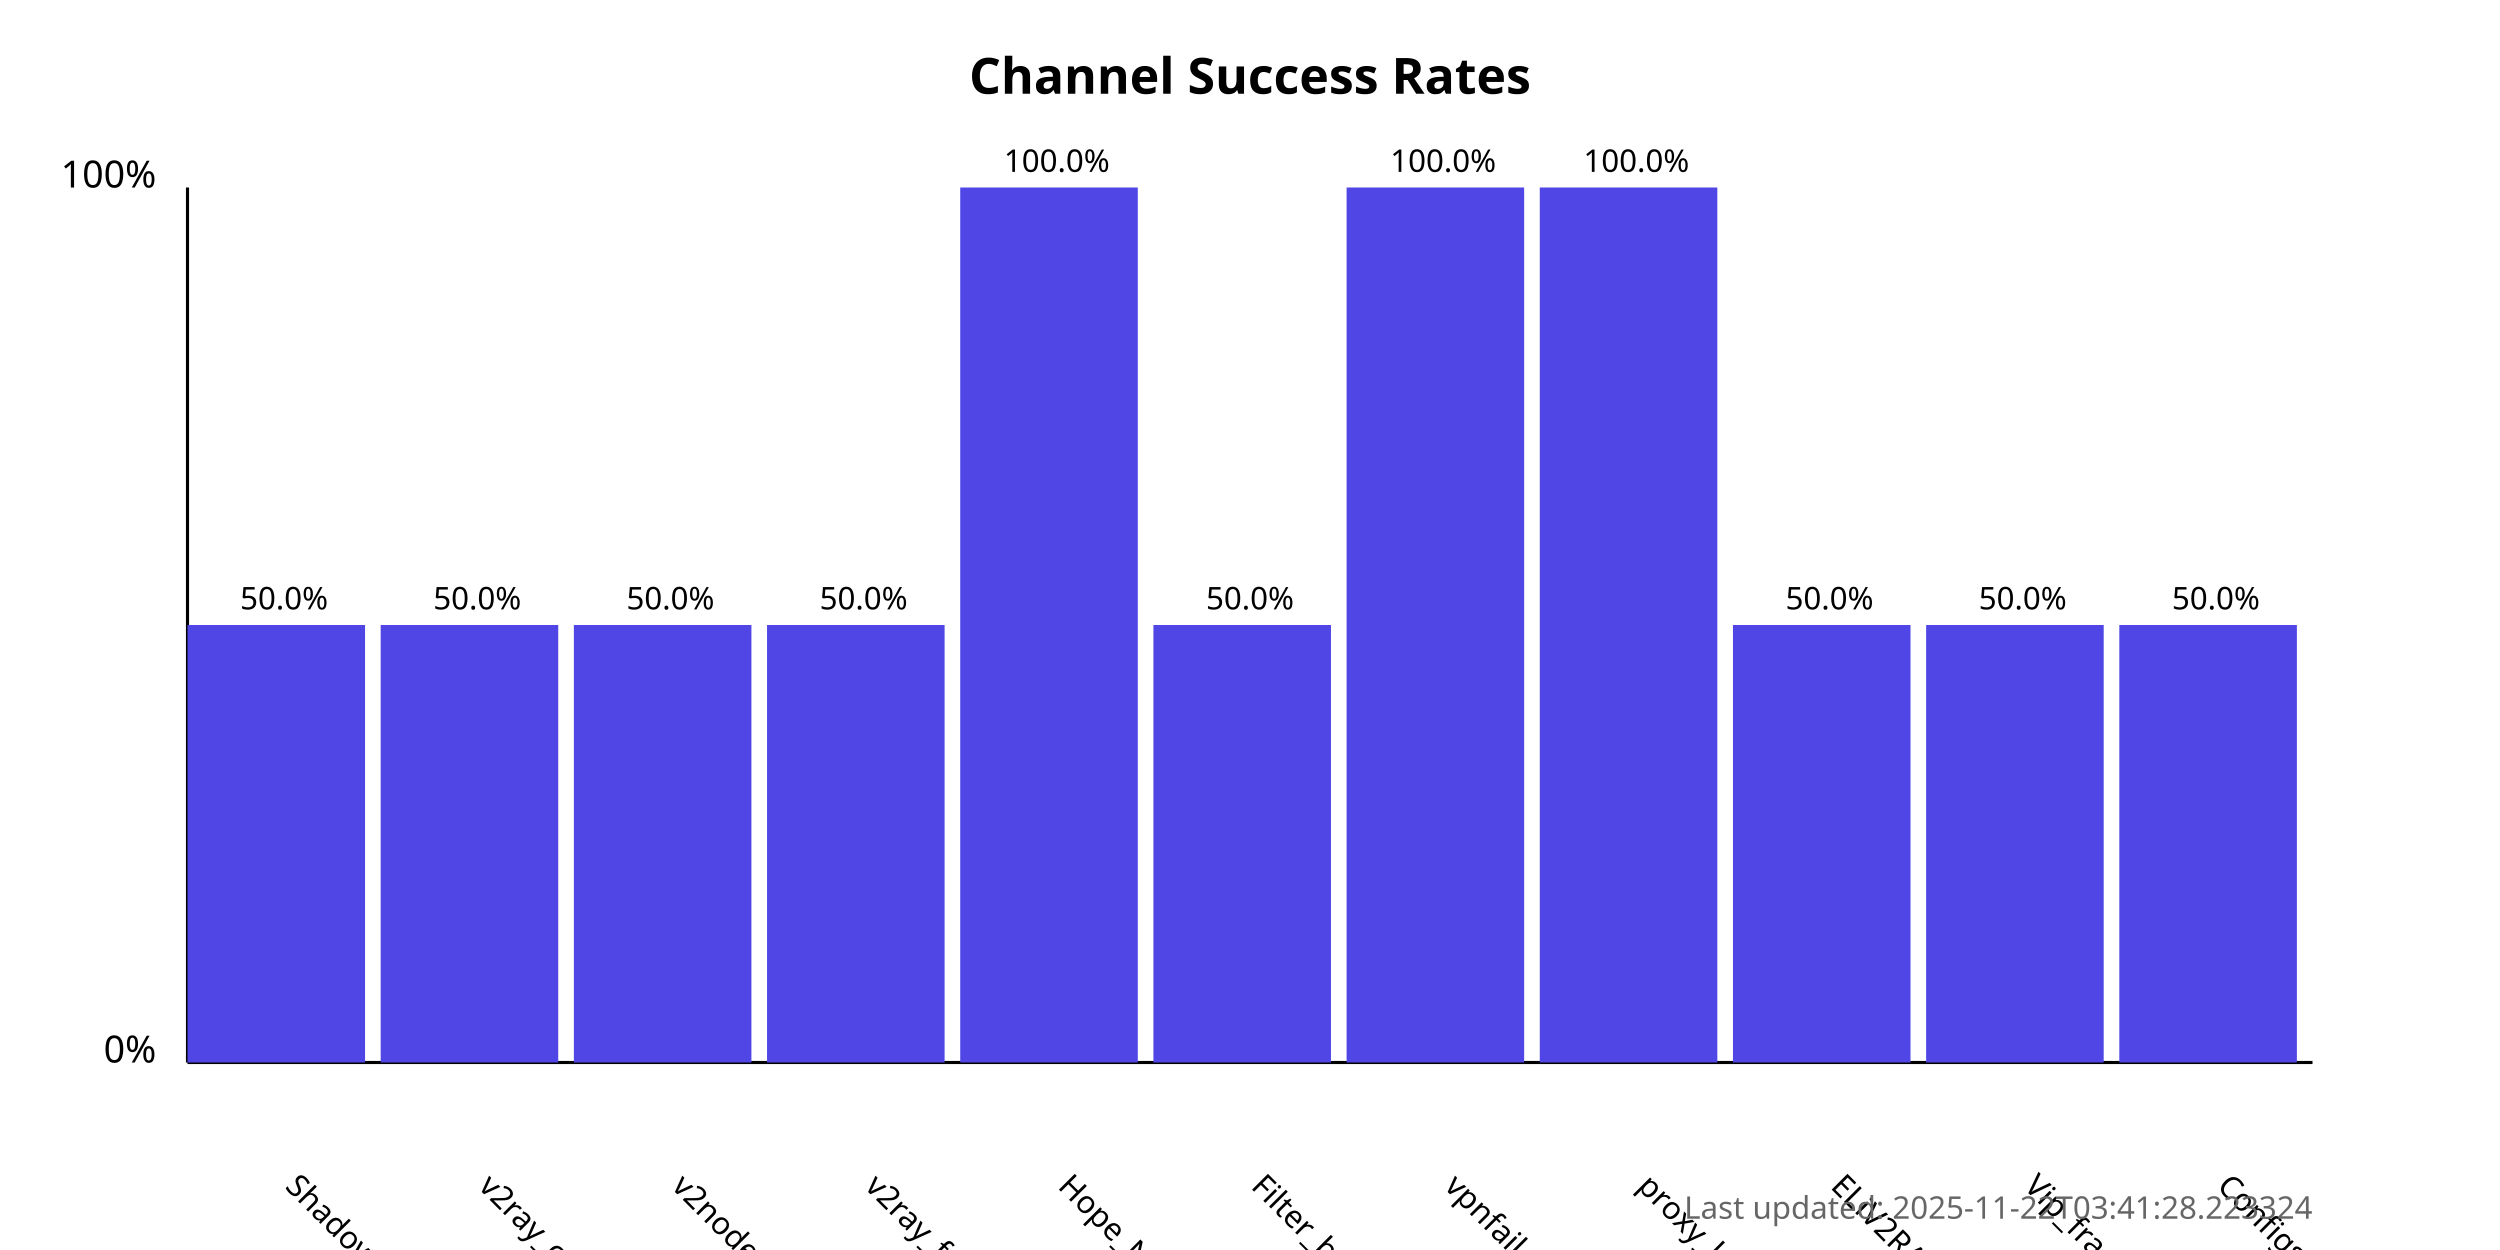
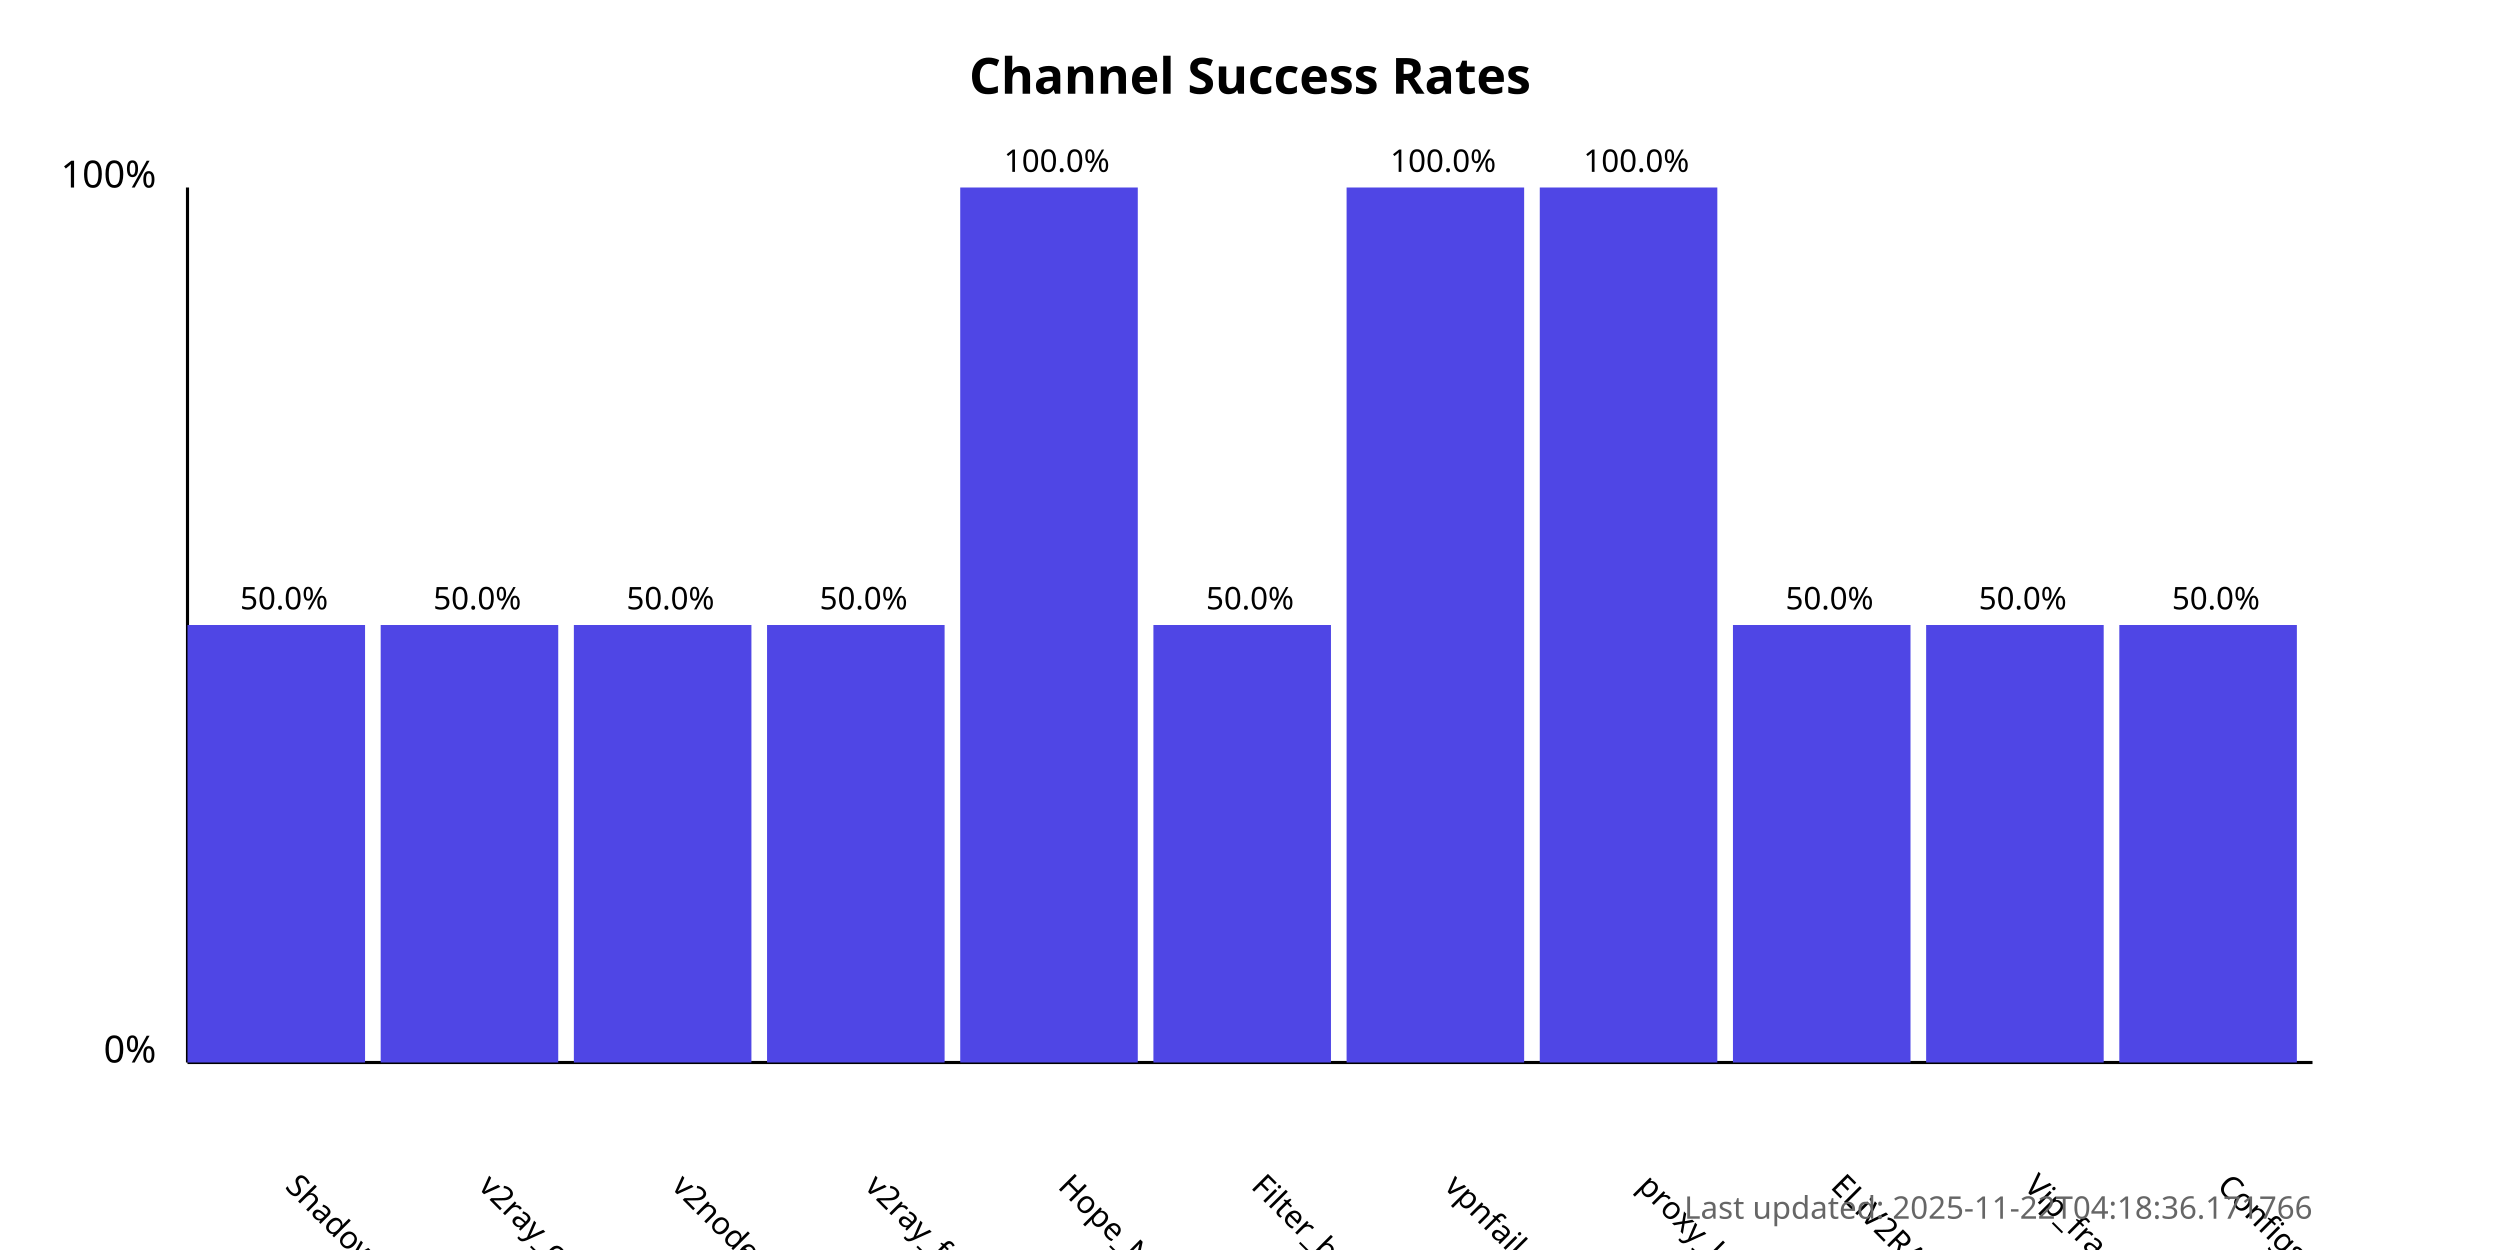
<svg xmlns="http://www.w3.org/2000/svg" width="800" height="400">
  <style>
            .chart-title { font: bold 16px sans-serif; }
            .axis-label { font: 12px sans-serif; }
            .tick-label { font: 10px sans-serif; }
            .bar { fill: #4f46e5; }
            .bar:hover { fill: #6366f1; }
            .timestamp { font: 10px sans-serif; fill: #666; }
        </style>
  <text x="400.0" y="30" text-anchor="middle" class="chart-title">
            Channel Success Rates
        </text>
  <line x1="60" y1="340" x2="60" y2="60" stroke="black" stroke-width="1" />
  <line x1="60" y1="340" x2="740" y2="340" stroke="black" stroke-width="1" />
  <text x="50" y="340" text-anchor="end" class="axis-label">0%</text>
  <text x="50" y="60" text-anchor="end" class="axis-label">100%</text>
  <g>
    <rect x="60" y="200.0" width="56.818" height="140.0" class="bar" />
    <text x="90.909" y="380" transform="rotate(45, 90.90909, 380)" text-anchor="start" class="tick-label">
                ShadowProxy66
            </text>
    <text x="90.909" y="195.0" text-anchor="middle" class="tick-label">
                50.0%
            </text>
  </g>
  <g>
    <rect x="121.818" y="200.0" width="56.818" height="140.0" class="bar" />
    <text x="152.727" y="380" transform="rotate(45, 152.7273, 380)" text-anchor="start" class="tick-label">
                v2ray_configs_pool
            </text>
    <text x="152.727" y="195.0" text-anchor="middle" class="tick-label">
                50.0%
            </text>
  </g>
  <g>
    <rect x="183.636" y="200.0" width="56.818" height="140.0" class="bar" />
    <text x="214.545" y="380" transform="rotate(45, 214.5455, 380)" text-anchor="start" class="tick-label">
                v2nodes
            </text>
    <text x="214.545" y="195.0" text-anchor="middle" class="tick-label">
                50.0%
            </text>
  </g>
  <g>
    <rect x="245.455" y="200.0" width="56.818" height="140.0" class="bar" />
    <text x="276.364" y="380" transform="rotate(45, 276.3636, 380)" text-anchor="start" class="tick-label">
                v2ray_free_conf
            </text>
    <text x="276.364" y="195.0" text-anchor="middle" class="tick-label">
                50.0%
            </text>
  </g>
  <g>
    <rect x="307.273" y="60.0" width="56.818" height="280.0" class="bar" />
    <text x="338.182" y="380" transform="rotate(45, 338.1818, 380)" text-anchor="start" class="tick-label">
                Hope_Net
            </text>
    <text x="338.182" y="55.0" text-anchor="middle" class="tick-label">
                100.0%
            </text>
  </g>
  <g>
    <rect x="369.091" y="200.0" width="56.818" height="140.0" class="bar" />
    <text x="400.0" y="380" transform="rotate(45, 400.0, 380)" text-anchor="start" class="tick-label">
                Filter_breaker
            </text>
    <text x="400.0" y="195.0" text-anchor="middle" class="tick-label">
                50.0%
            </text>
  </g>
  <g>
    <rect x="430.909" y="60.0" width="56.818" height="280.0" class="bar" />
    <text x="461.818" y="380" transform="rotate(45, 461.8182, 380)" text-anchor="start" class="tick-label">
                vpnfail_vless
            </text>
    <text x="461.818" y="55.0" text-anchor="middle" class="tick-label">
                100.0%
            </text>
  </g>
  <g>
    <rect x="492.727" y="60.0" width="56.818" height="280.0" class="bar" />
    <text x="523.636" y="380" transform="rotate(45, 523.6364, 380)" text-anchor="start" class="tick-label">
                proxy_kafee
            </text>
    <text x="523.636" y="55.0" text-anchor="middle" class="tick-label">
                100.0%
            </text>
  </g>
  <g>
    <rect x="554.545" y="200.0" width="56.818" height="140.0" class="bar" />
    <text x="585.455" y="380" transform="rotate(45, 585.4545, 380)" text-anchor="start" class="tick-label">
                ELiV2RAY
            </text>
    <text x="585.455" y="195.0" text-anchor="middle" class="tick-label">
                50.0%
            </text>
  </g>
  <g>
    <rect x="616.364" y="200.0" width="56.818" height="140.0" class="bar" />
    <text x="647.273" y="380" transform="rotate(45, 647.2727, 380)" text-anchor="start" class="tick-label">
                Vip_fragment_v2ray
            </text>
    <text x="647.273" y="195.0" text-anchor="middle" class="tick-label">
                50.0%
            </text>
  </g>
  <g>
    <rect x="678.182" y="200.0" width="56.818" height="140.0" class="bar" />
    <text x="709.091" y="380" transform="rotate(45, 709.0909, 380)" text-anchor="start" class="tick-label">
                ConfigsHubPlus
            </text>
    <text x="709.091" y="195.0" text-anchor="middle" class="tick-label">
                50.0%
            </text>
  </g>
  <text x="740" y="390" text-anchor="end" class="timestamp">
-             Last updated: 2025-11-22T03:41:28.223324
+             Last updated: 2025-11-22T04:18:36.171766
        </text>
</svg>
